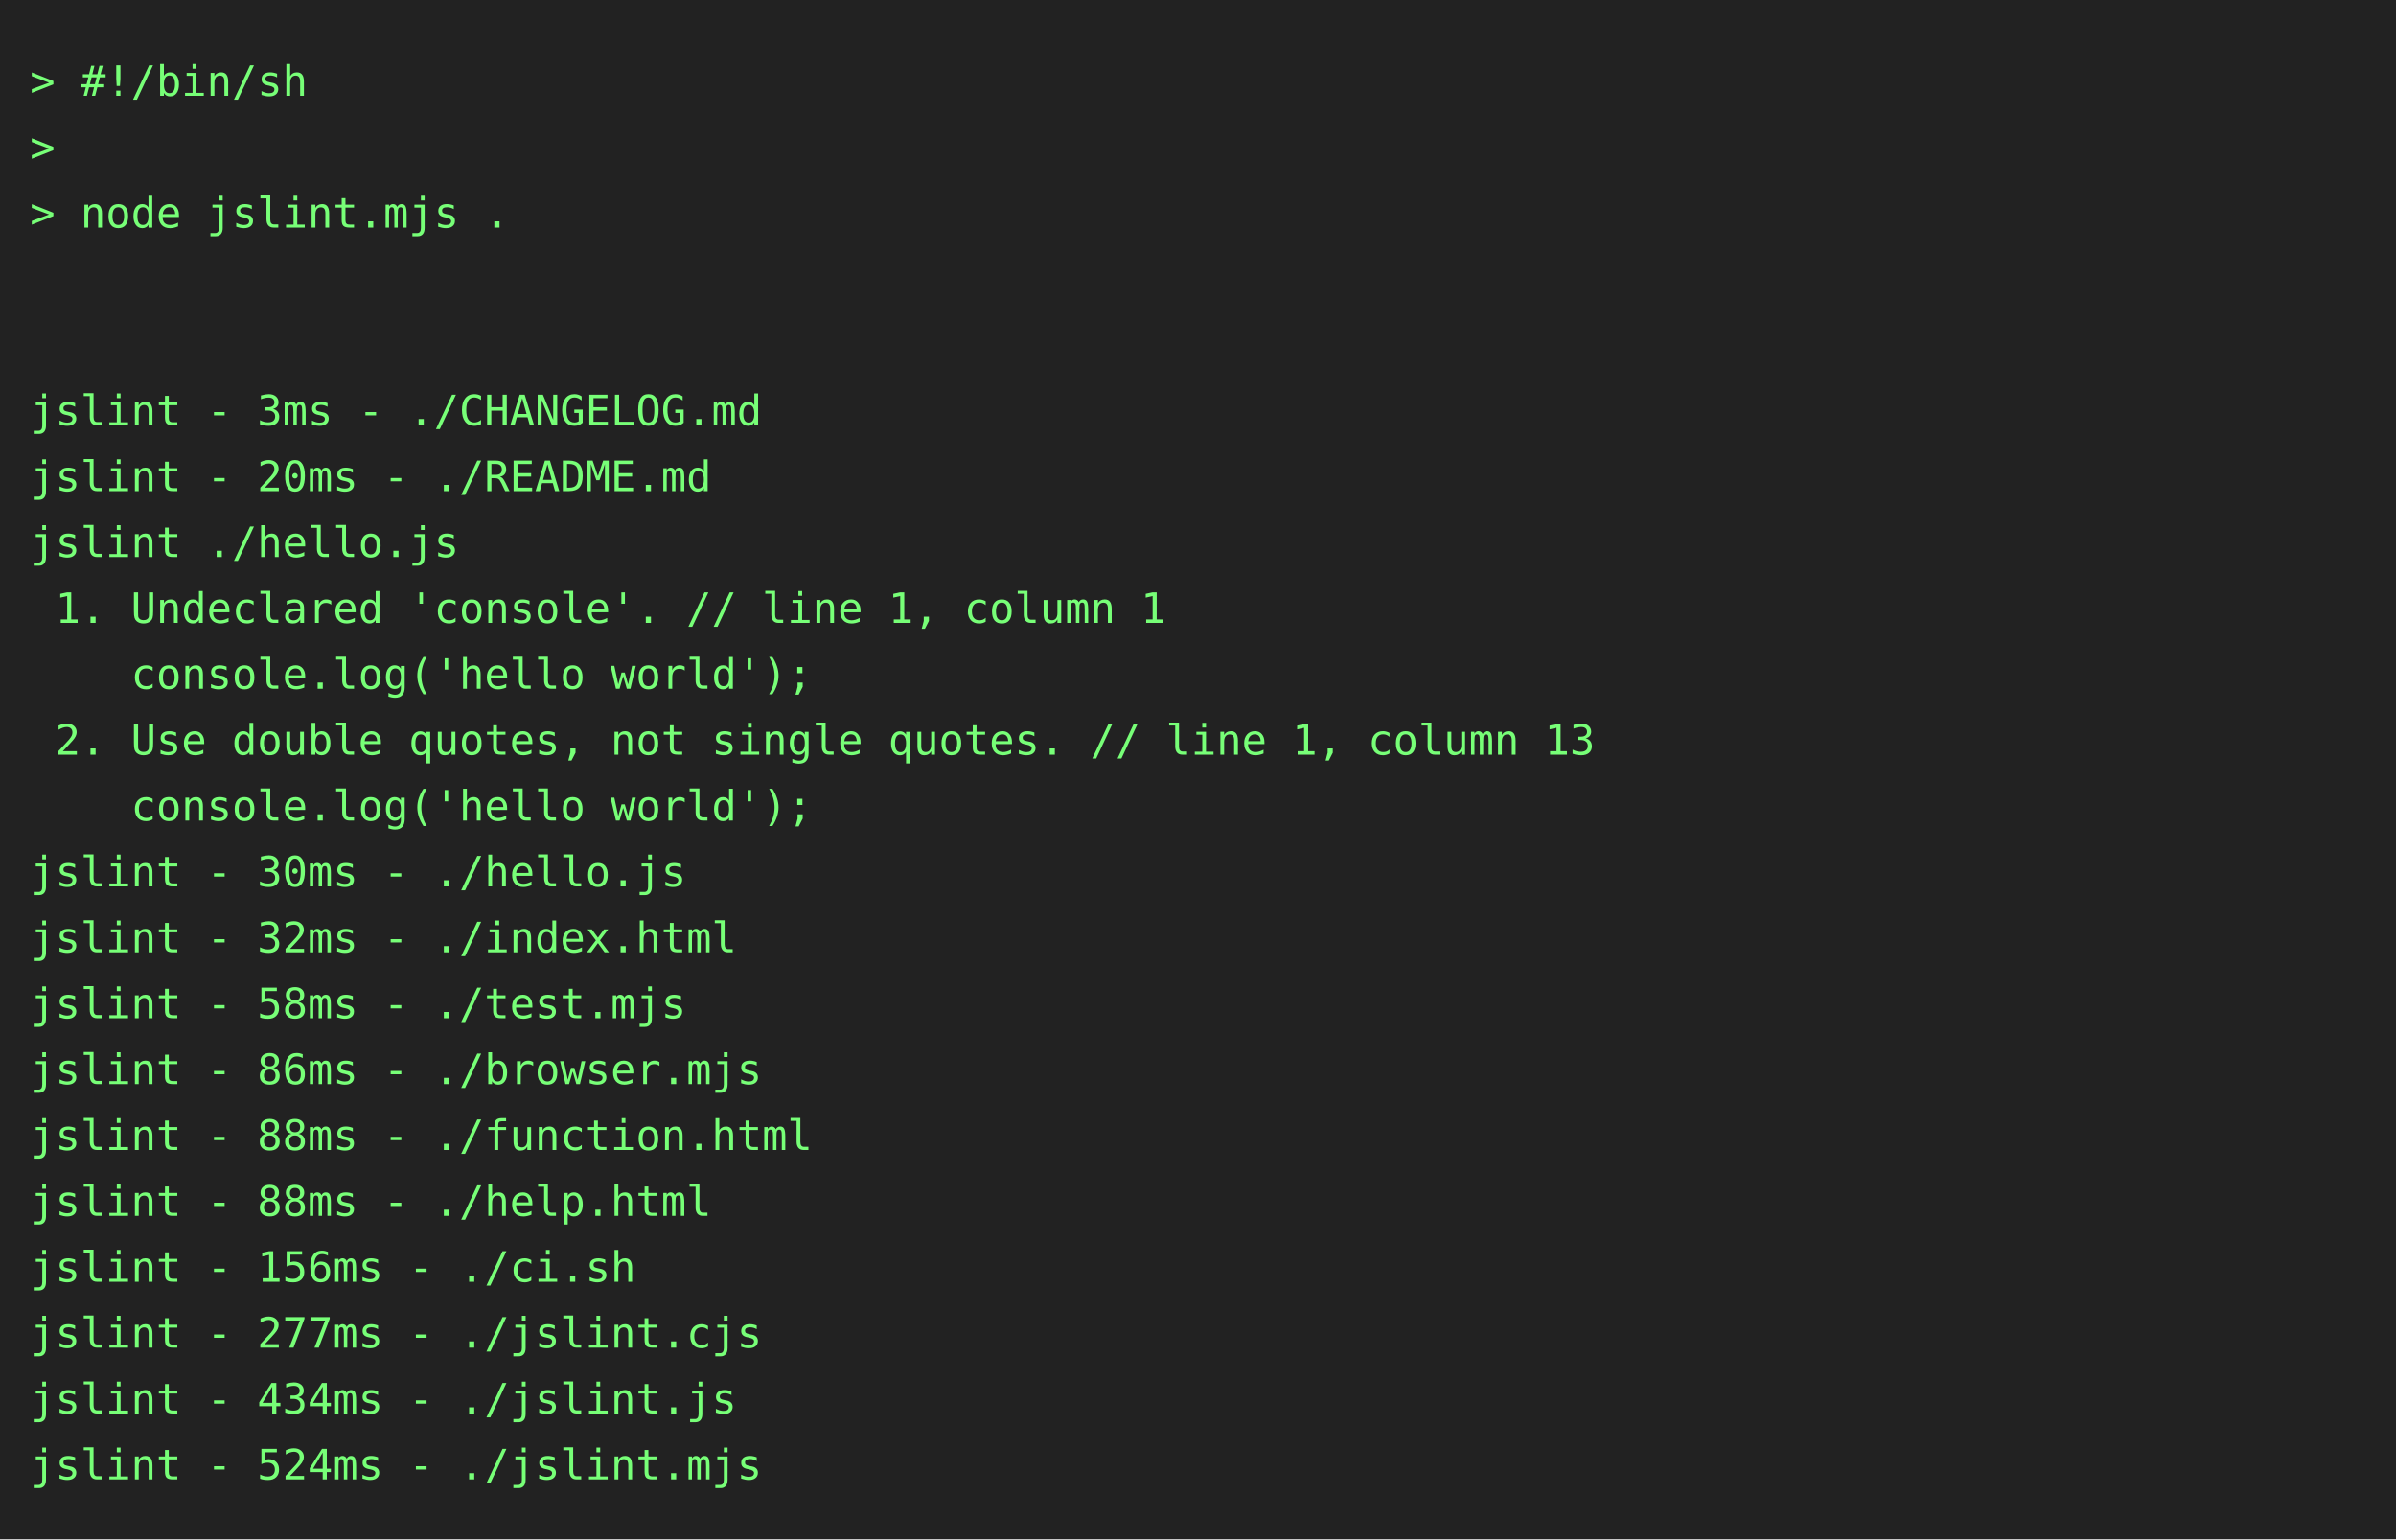
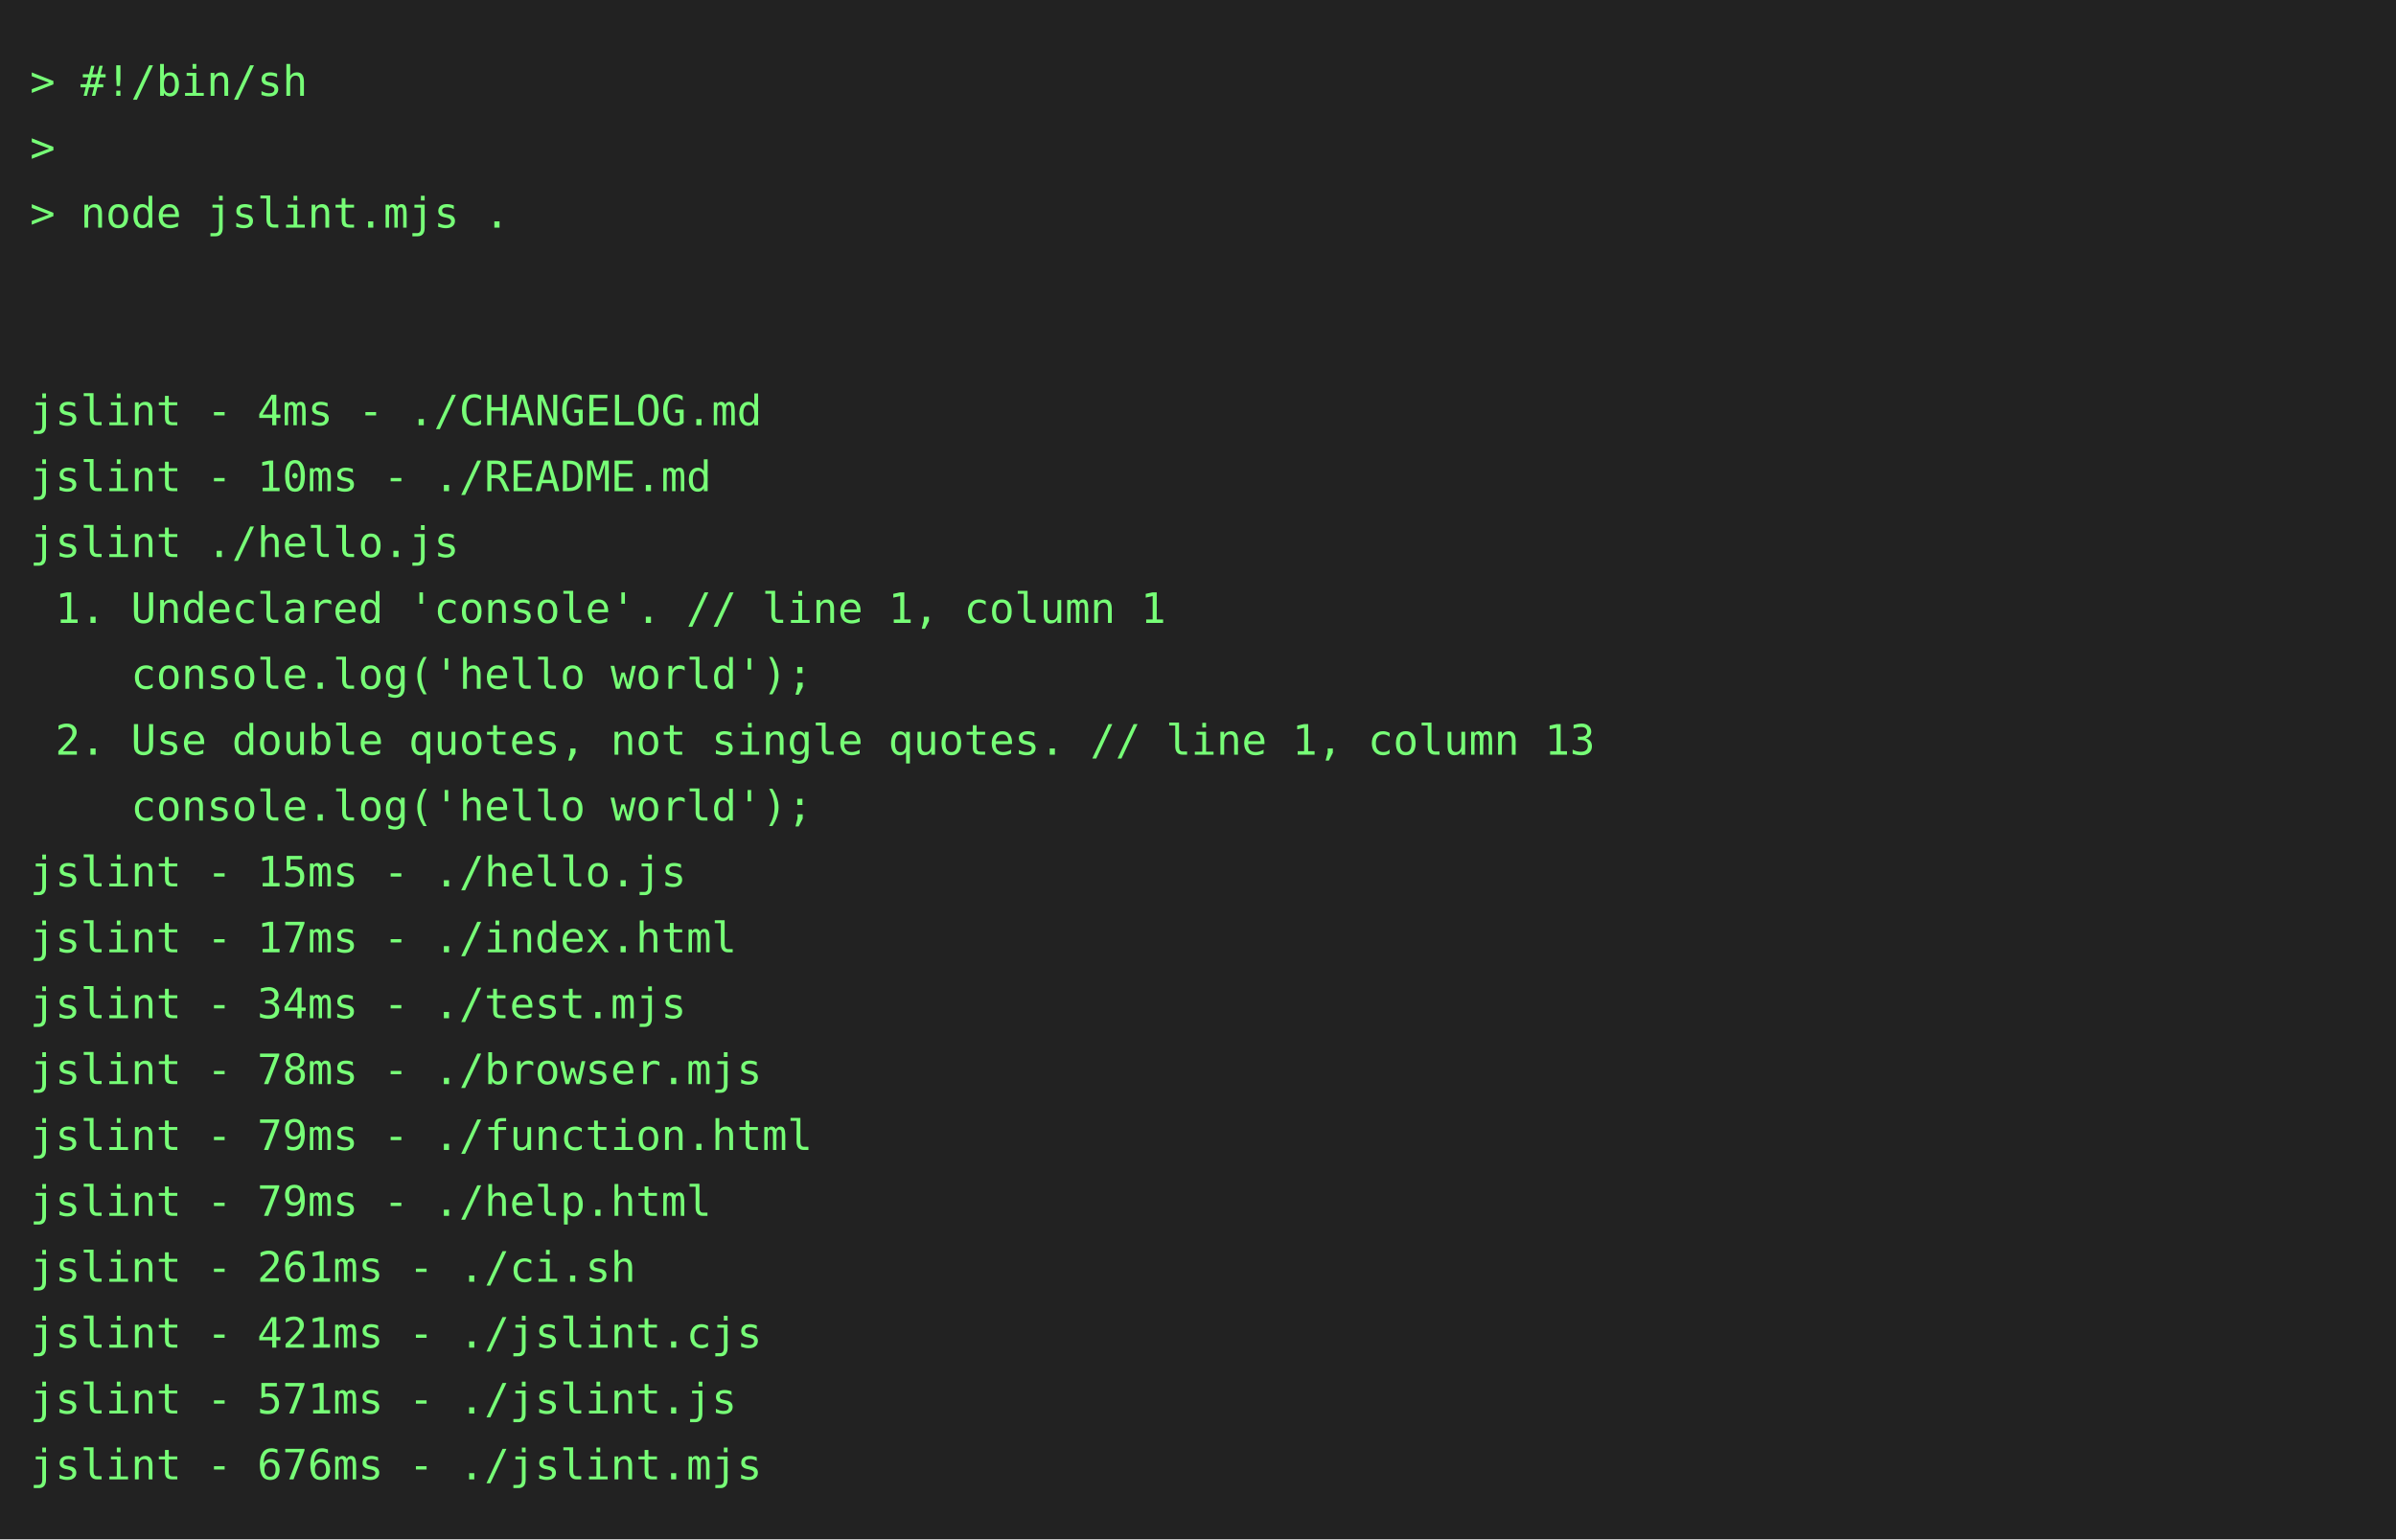
<svg xmlns="http://www.w3.org/2000/svg" height="514" width="800">
  <rect height="514" fill="#222" width="800" />
  <text fill="#7f7" font-family="consolas, menlo, monospace" font-size="14" xml:space="preserve">
    <tspan lengthAdjust="spacingAndGlyphs" textLength="768" x="10" y="32">&gt; #!/bin/sh                                                                                      </tspan>
    <tspan lengthAdjust="spacingAndGlyphs" textLength="768" x="10" y="54">&gt;                                                                                                </tspan>
    <tspan lengthAdjust="spacingAndGlyphs" textLength="768" x="10" y="76">&gt; node jslint.mjs .                                                                              </tspan>
    <tspan lengthAdjust="spacingAndGlyphs" textLength="768" x="10" y="98">                                                                                                 </tspan>
    <tspan lengthAdjust="spacingAndGlyphs" textLength="768" x="10" y="120">                                                                                                 </tspan>
-     <tspan lengthAdjust="spacingAndGlyphs" textLength="768" x="10" y="142">jslint - 3ms - ./CHANGELOG.md                                                                    </tspan>
-     <tspan lengthAdjust="spacingAndGlyphs" textLength="768" x="10" y="164">jslint - 20ms - ./README.md                                                                      </tspan>
+     <tspan lengthAdjust="spacingAndGlyphs" textLength="768" x="10" y="142">jslint - 4ms - ./CHANGELOG.md                                                                    </tspan>
+     <tspan lengthAdjust="spacingAndGlyphs" textLength="768" x="10" y="164">jslint - 10ms - ./README.md                                                                      </tspan>
    <tspan lengthAdjust="spacingAndGlyphs" textLength="768" x="10" y="186">jslint ./hello.js                                                                                </tspan>
    <tspan lengthAdjust="spacingAndGlyphs" textLength="768" x="10" y="208"> 1. Undeclared 'console'. // line 1, column 1                                                    </tspan>
    <tspan lengthAdjust="spacingAndGlyphs" textLength="768" x="10" y="230">    console.log('hello world');                                                                  </tspan>
    <tspan lengthAdjust="spacingAndGlyphs" textLength="768" x="10" y="252"> 2. Use double quotes, not single quotes. // line 1, column 13                                   </tspan>
    <tspan lengthAdjust="spacingAndGlyphs" textLength="768" x="10" y="274">    console.log('hello world');                                                                  </tspan>
-     <tspan lengthAdjust="spacingAndGlyphs" textLength="768" x="10" y="296">jslint - 30ms - ./hello.js                                                                       </tspan>
-     <tspan lengthAdjust="spacingAndGlyphs" textLength="768" x="10" y="318">jslint - 32ms - ./index.html                                                                     </tspan>
-     <tspan lengthAdjust="spacingAndGlyphs" textLength="768" x="10" y="340">jslint - 58ms - ./test.mjs                                                                       </tspan>
-     <tspan lengthAdjust="spacingAndGlyphs" textLength="768" x="10" y="362">jslint - 86ms - ./browser.mjs                                                                    </tspan>
-     <tspan lengthAdjust="spacingAndGlyphs" textLength="768" x="10" y="384">jslint - 88ms - ./function.html                                                                  </tspan>
-     <tspan lengthAdjust="spacingAndGlyphs" textLength="768" x="10" y="406">jslint - 88ms - ./help.html                                                                      </tspan>
-     <tspan lengthAdjust="spacingAndGlyphs" textLength="768" x="10" y="428">jslint - 156ms - ./ci.sh                                                                         </tspan>
-     <tspan lengthAdjust="spacingAndGlyphs" textLength="768" x="10" y="450">jslint - 277ms - ./jslint.cjs                                                                    </tspan>
-     <tspan lengthAdjust="spacingAndGlyphs" textLength="768" x="10" y="472">jslint - 434ms - ./jslint.js                                                                     </tspan>
-     <tspan lengthAdjust="spacingAndGlyphs" textLength="768" x="10" y="494">jslint - 524ms - ./jslint.mjs                                                                    </tspan>
+     <tspan lengthAdjust="spacingAndGlyphs" textLength="768" x="10" y="296">jslint - 15ms - ./hello.js                                                                       </tspan>
+     <tspan lengthAdjust="spacingAndGlyphs" textLength="768" x="10" y="318">jslint - 17ms - ./index.html                                                                     </tspan>
+     <tspan lengthAdjust="spacingAndGlyphs" textLength="768" x="10" y="340">jslint - 34ms - ./test.mjs                                                                       </tspan>
+     <tspan lengthAdjust="spacingAndGlyphs" textLength="768" x="10" y="362">jslint - 78ms - ./browser.mjs                                                                    </tspan>
+     <tspan lengthAdjust="spacingAndGlyphs" textLength="768" x="10" y="384">jslint - 79ms - ./function.html                                                                  </tspan>
+     <tspan lengthAdjust="spacingAndGlyphs" textLength="768" x="10" y="406">jslint - 79ms - ./help.html                                                                      </tspan>
+     <tspan lengthAdjust="spacingAndGlyphs" textLength="768" x="10" y="428">jslint - 261ms - ./ci.sh                                                                         </tspan>
+     <tspan lengthAdjust="spacingAndGlyphs" textLength="768" x="10" y="450">jslint - 421ms - ./jslint.cjs                                                                    </tspan>
+     <tspan lengthAdjust="spacingAndGlyphs" textLength="768" x="10" y="472">jslint - 571ms - ./jslint.js                                                                     </tspan>
+     <tspan lengthAdjust="spacingAndGlyphs" textLength="768" x="10" y="494">jslint - 676ms - ./jslint.mjs                                                                    </tspan>
  </text>
</svg>
